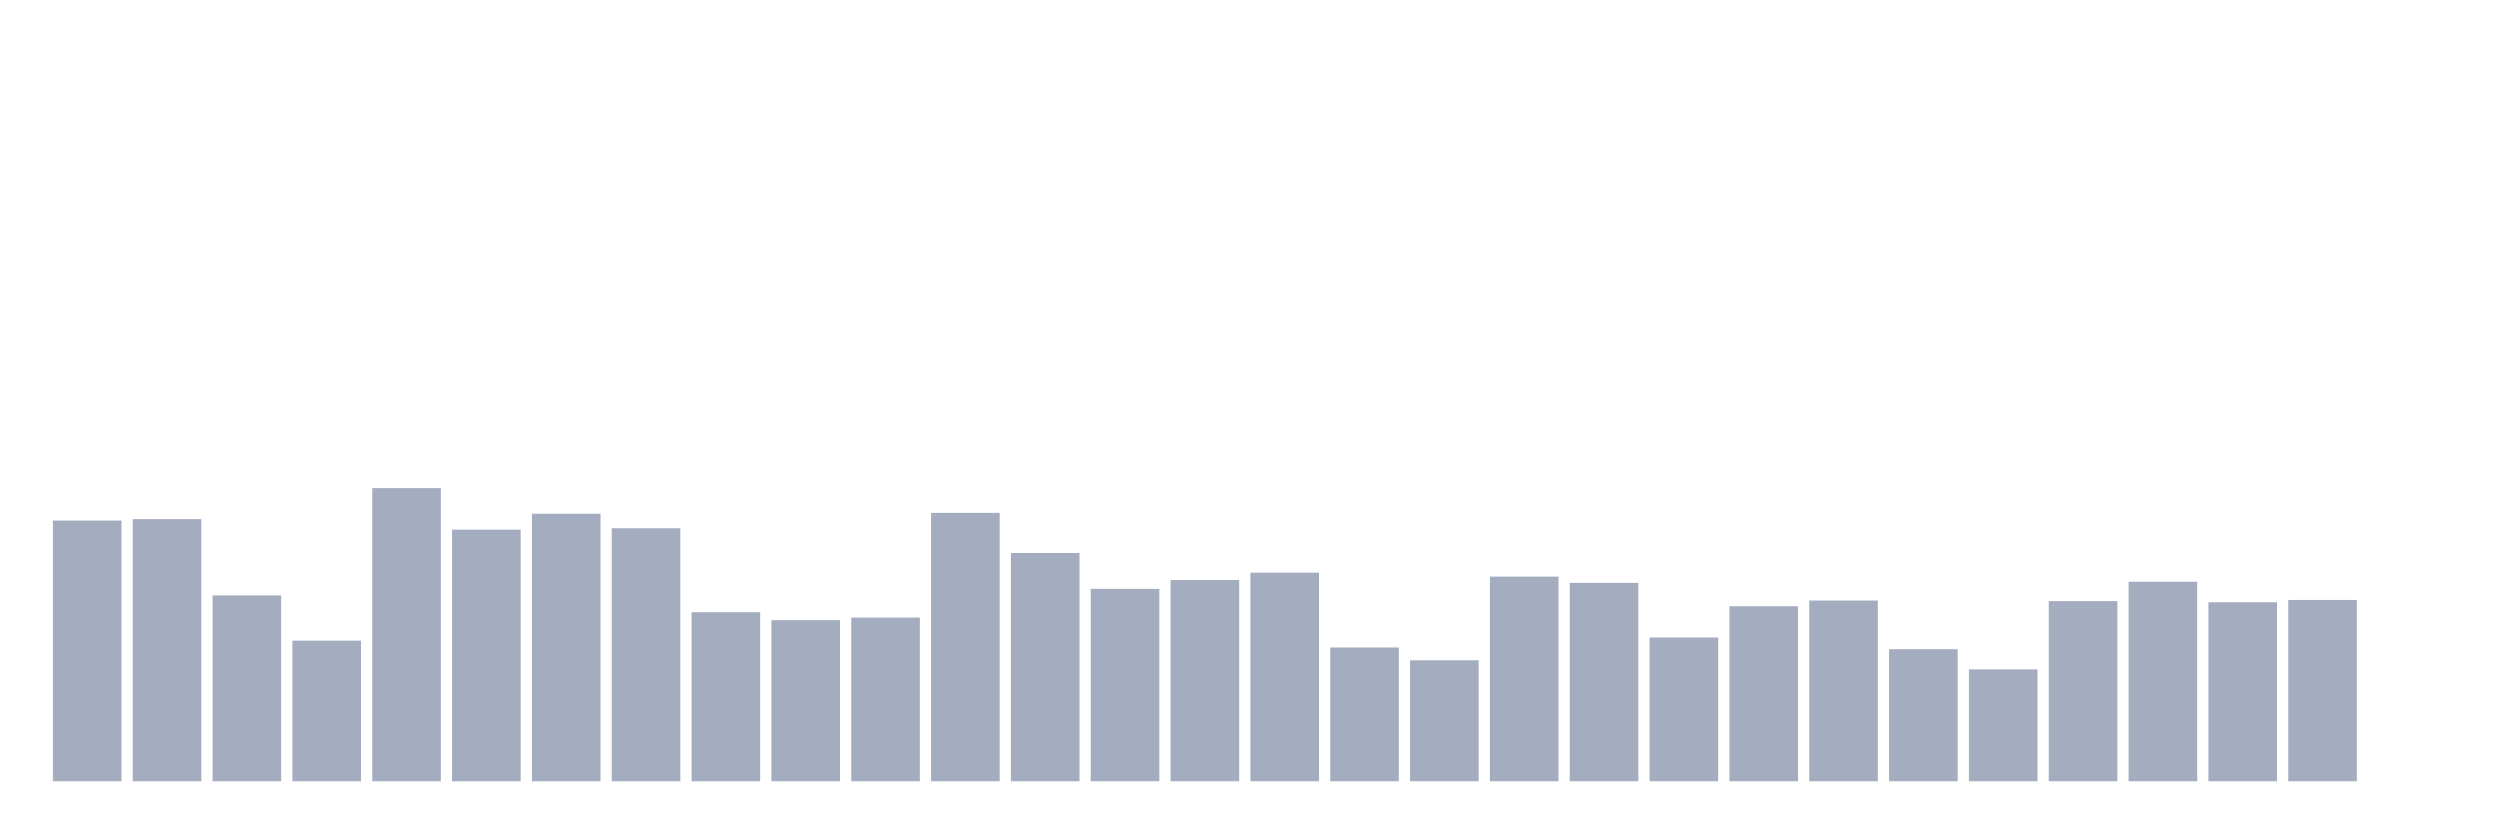
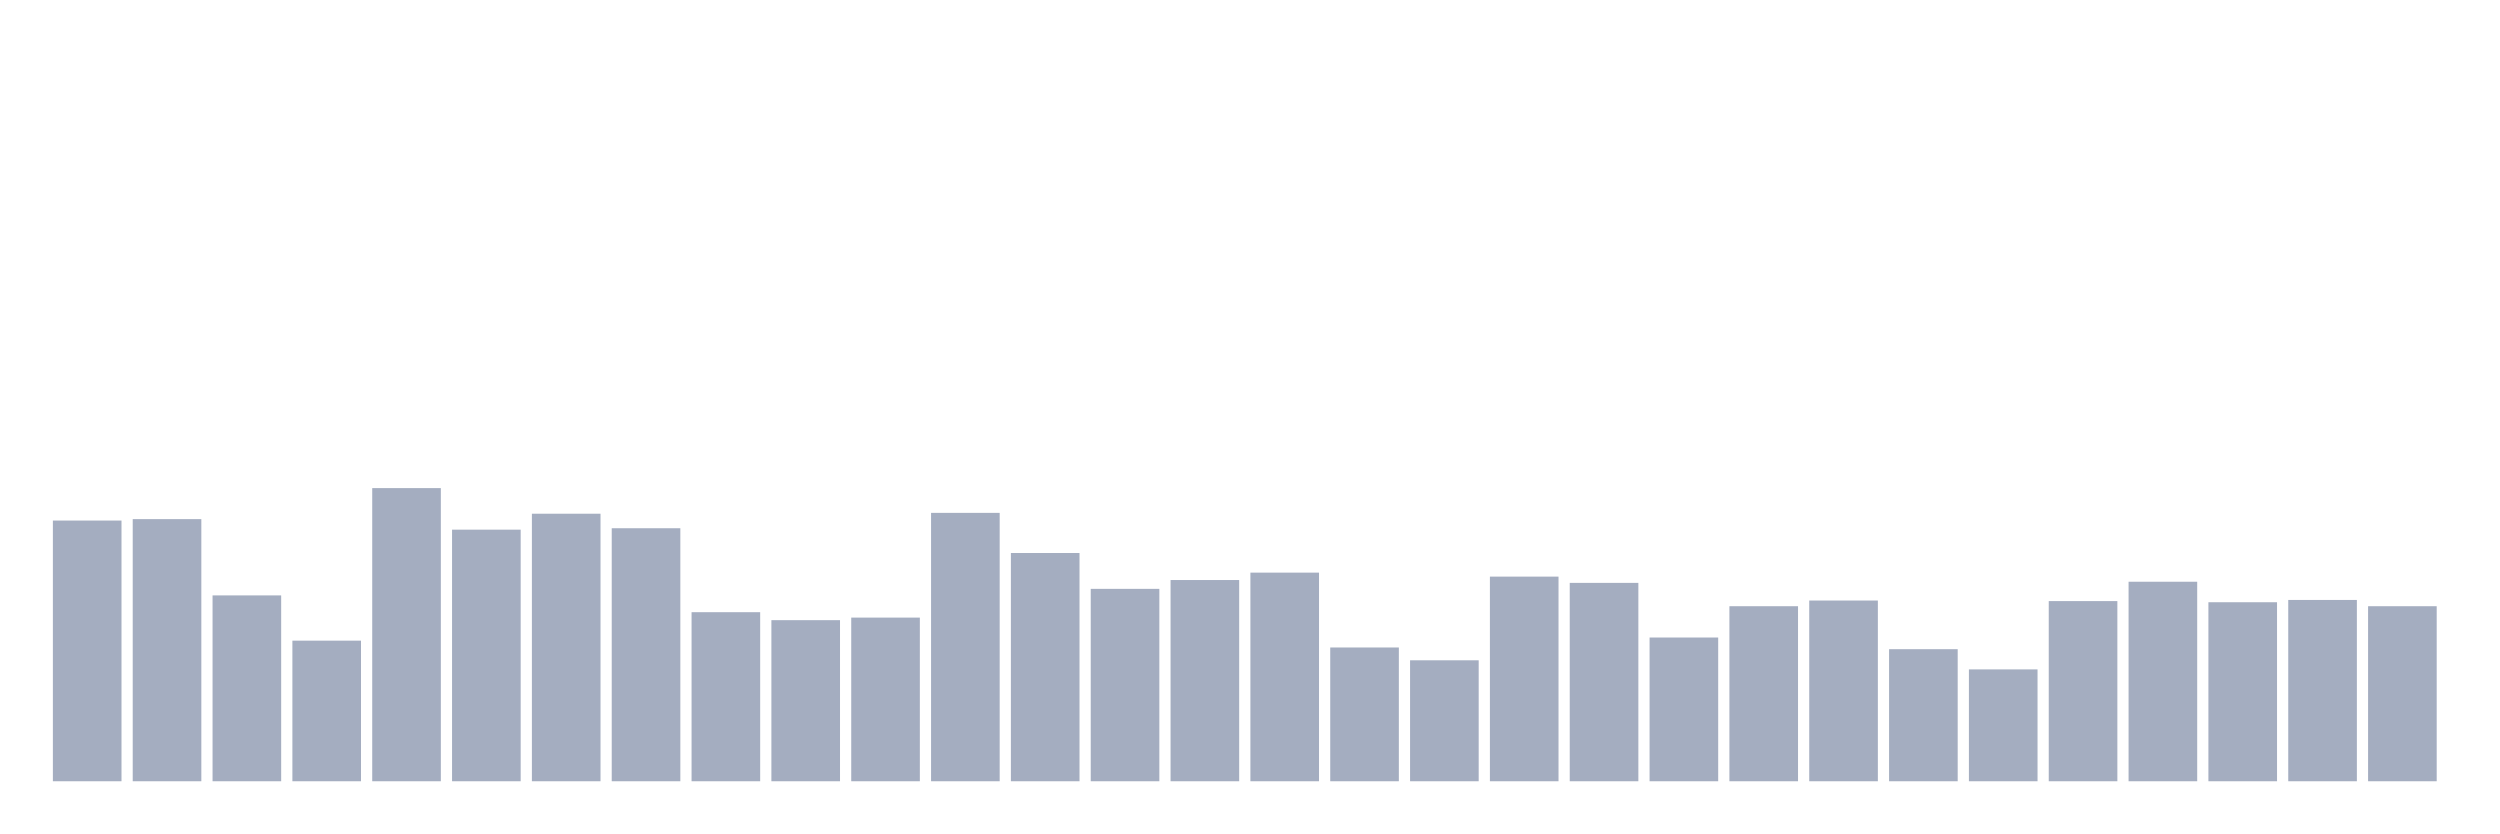
<svg xmlns="http://www.w3.org/2000/svg" viewBox="0 0 480 160">
  <g transform="translate(10,10)">
    <rect class="bar" x="0.153" width="13.175" y="89.945" height="50.055" fill="rgb(164,173,192)" />
    <rect class="bar" x="15.482" width="13.175" y="89.672" height="50.328" fill="rgb(164,173,192)" />
    <rect class="bar" x="30.81" width="13.175" y="104.317" height="35.683" fill="rgb(164,173,192)" />
    <rect class="bar" x="46.138" width="13.175" y="113.005" height="26.995" fill="rgb(164,173,192)" />
    <rect class="bar" x="61.466" width="13.175" y="83.716" height="56.284" fill="rgb(164,173,192)" />
    <rect class="bar" x="76.794" width="13.175" y="91.694" height="48.306" fill="rgb(164,173,192)" />
    <rect class="bar" x="92.123" width="13.175" y="88.634" height="51.366" fill="rgb(164,173,192)" />
    <rect class="bar" x="107.451" width="13.175" y="91.421" height="48.579" fill="rgb(164,173,192)" />
    <rect class="bar" x="122.779" width="13.175" y="107.541" height="32.459" fill="rgb(164,173,192)" />
    <rect class="bar" x="138.107" width="13.175" y="109.071" height="30.929" fill="rgb(164,173,192)" />
    <rect class="bar" x="153.436" width="13.175" y="108.579" height="31.421" fill="rgb(164,173,192)" />
    <rect class="bar" x="168.764" width="13.175" y="88.47" height="51.53" fill="rgb(164,173,192)" />
    <rect class="bar" x="184.092" width="13.175" y="96.175" height="43.825" fill="rgb(164,173,192)" />
    <rect class="bar" x="199.42" width="13.175" y="103.06" height="36.94" fill="rgb(164,173,192)" />
    <rect class="bar" x="214.748" width="13.175" y="101.366" height="38.634" fill="rgb(164,173,192)" />
    <rect class="bar" x="230.077" width="13.175" y="99.945" height="40.055" fill="rgb(164,173,192)" />
    <rect class="bar" x="245.405" width="13.175" y="114.317" height="25.683" fill="rgb(164,173,192)" />
    <rect class="bar" x="260.733" width="13.175" y="116.776" height="23.224" fill="rgb(164,173,192)" />
    <rect class="bar" x="276.061" width="13.175" y="100.71" height="39.29" fill="rgb(164,173,192)" />
    <rect class="bar" x="291.39" width="13.175" y="101.913" height="38.087" fill="rgb(164,173,192)" />
    <rect class="bar" x="306.718" width="13.175" y="112.404" height="27.596" fill="rgb(164,173,192)" />
    <rect class="bar" x="322.046" width="13.175" y="106.393" height="33.607" fill="rgb(164,173,192)" />
    <rect class="bar" x="337.374" width="13.175" y="105.301" height="34.699" fill="rgb(164,173,192)" />
    <rect class="bar" x="352.702" width="13.175" y="114.645" height="25.355" fill="rgb(164,173,192)" />
    <rect class="bar" x="368.031" width="13.175" y="118.525" height="21.475" fill="rgb(164,173,192)" />
    <rect class="bar" x="383.359" width="13.175" y="105.41" height="34.59" fill="rgb(164,173,192)" />
    <rect class="bar" x="398.687" width="13.175" y="101.694" height="38.306" fill="rgb(164,173,192)" />
    <rect class="bar" x="414.015" width="13.175" y="105.628" height="34.372" fill="rgb(164,173,192)" />
    <rect class="bar" x="429.344" width="13.175" y="105.191" height="34.809" fill="rgb(164,173,192)" />
-     <rect class="bar" x="444.672" width="13.175" y="140" height="0" fill="rgb(164,173,192)" />
+     <rect class="bar" x="444.672" width="13.175" y="106.393" height="33.607" fill="rgb(164,173,192)" />
  </g>
</svg>
